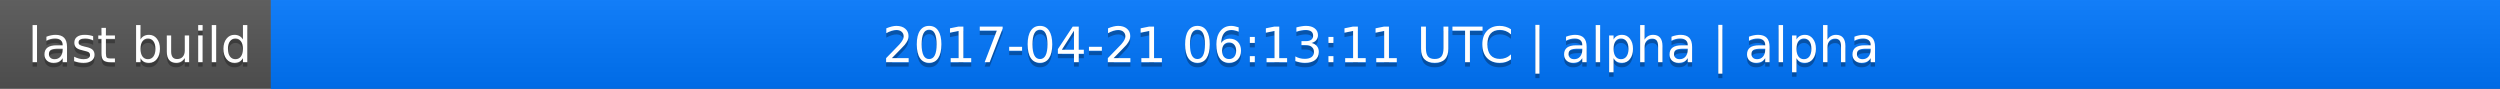
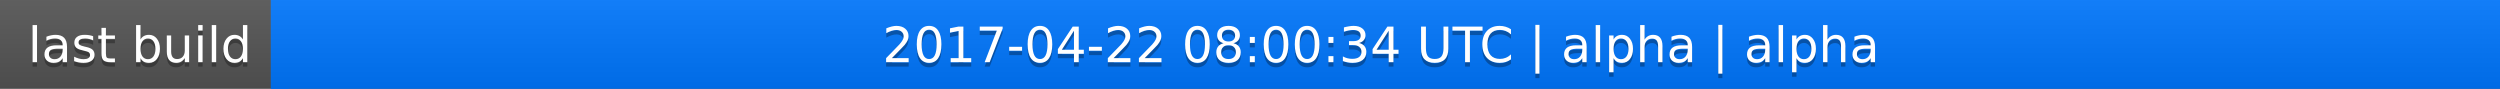
<svg xmlns="http://www.w3.org/2000/svg" width="563" height="20">
  <linearGradient id="a" x2="0" y2="100%">
    <stop offset="0" stop-color="#bbb" stop-opacity=".1" />
    <stop offset="1" stop-opacity=".1" />
  </linearGradient>
  <rect rx="0" width="563" height="20" fill="#555" />
  <rect rx="0" x="61" width="502" height="20" fill="#07f" />
  <path fill="#07f" d="M61 0h4v20h-4z" />
  <rect rx="0" width="563" height="20" fill="url(#a)" />
  <g fill="#fff" text-anchor="middle" font-family="DejaVu Sans,Verdana,Geneva,sans-serif" font-size="11">
    <text x="31.5" y="15" fill="#010101" fill-opacity=".3">last build</text>
    <text x="31.5" y="14">last build</text>
-     <text x="311" y="15" fill="#010101" fill-opacity=".3">2017-04-21 06:13:11 UTC | alpha | alpha</text>
-     <text x="311" y="14">2017-04-21 06:13:11 UTC | alpha | alpha</text>
+     <text x="311" y="15" fill="#010101" fill-opacity=".3">2017-04-22 08:00:34 UTC | alpha | alpha</text>
+     <text x="311" y="14">2017-04-22 08:00:34 UTC | alpha | alpha</text>
  </g>
</svg>
